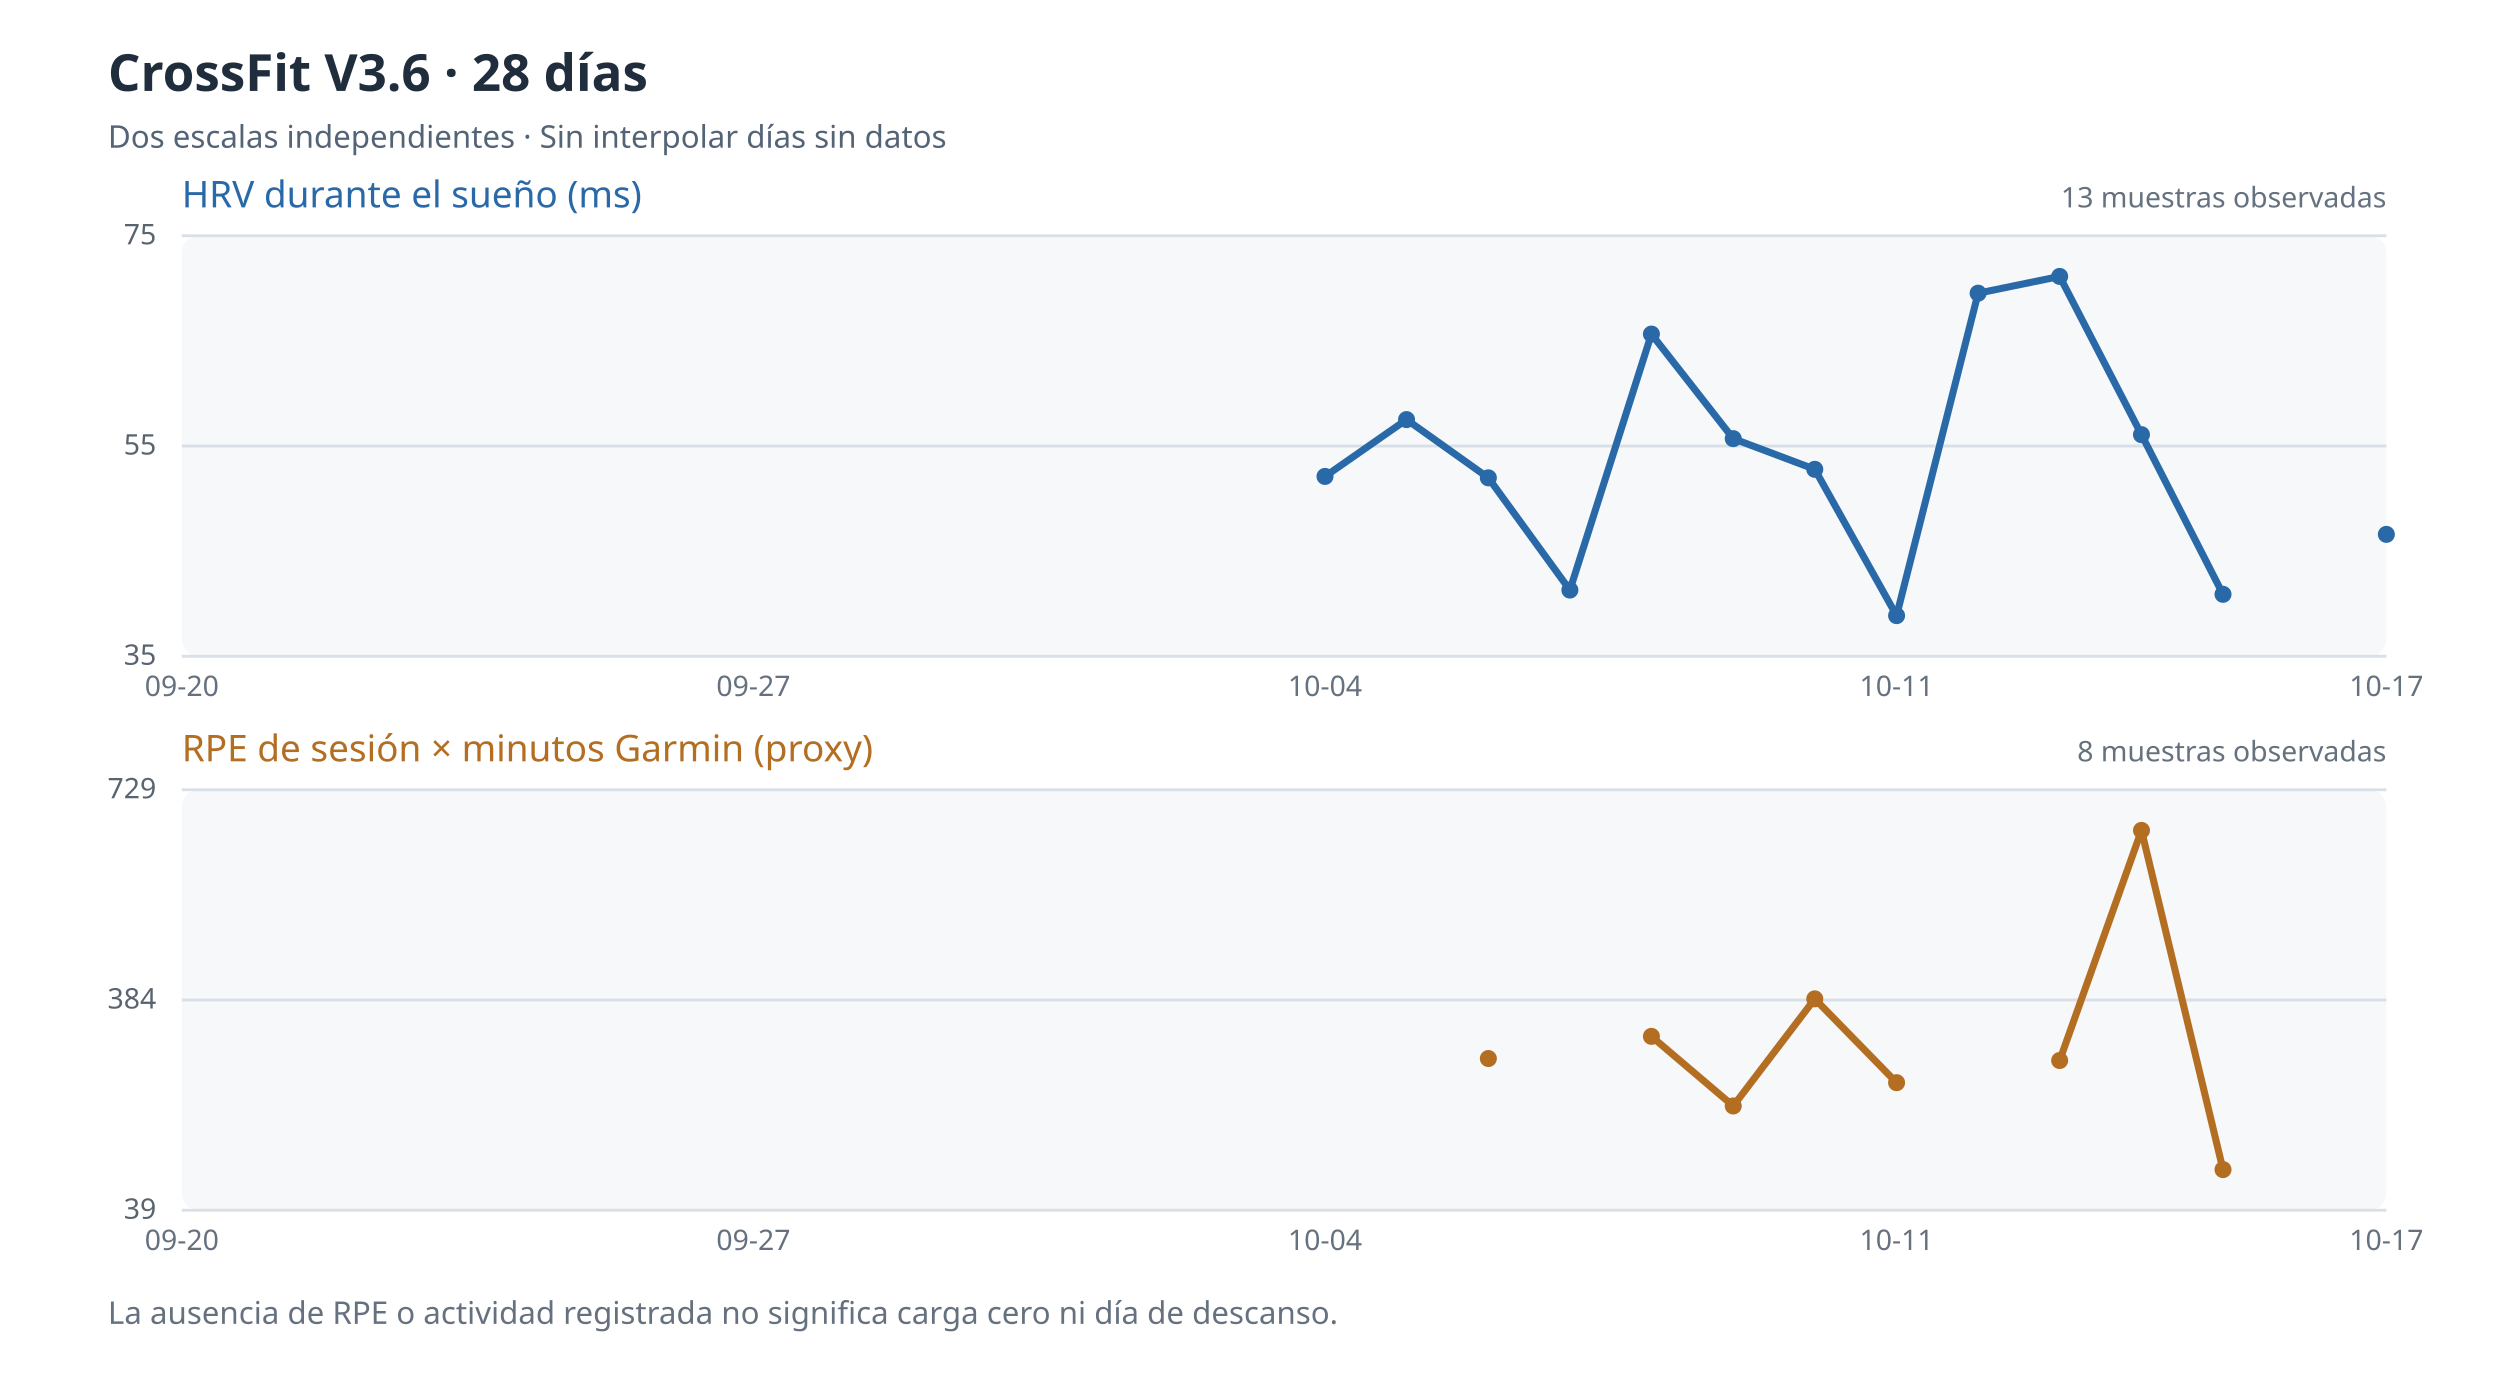
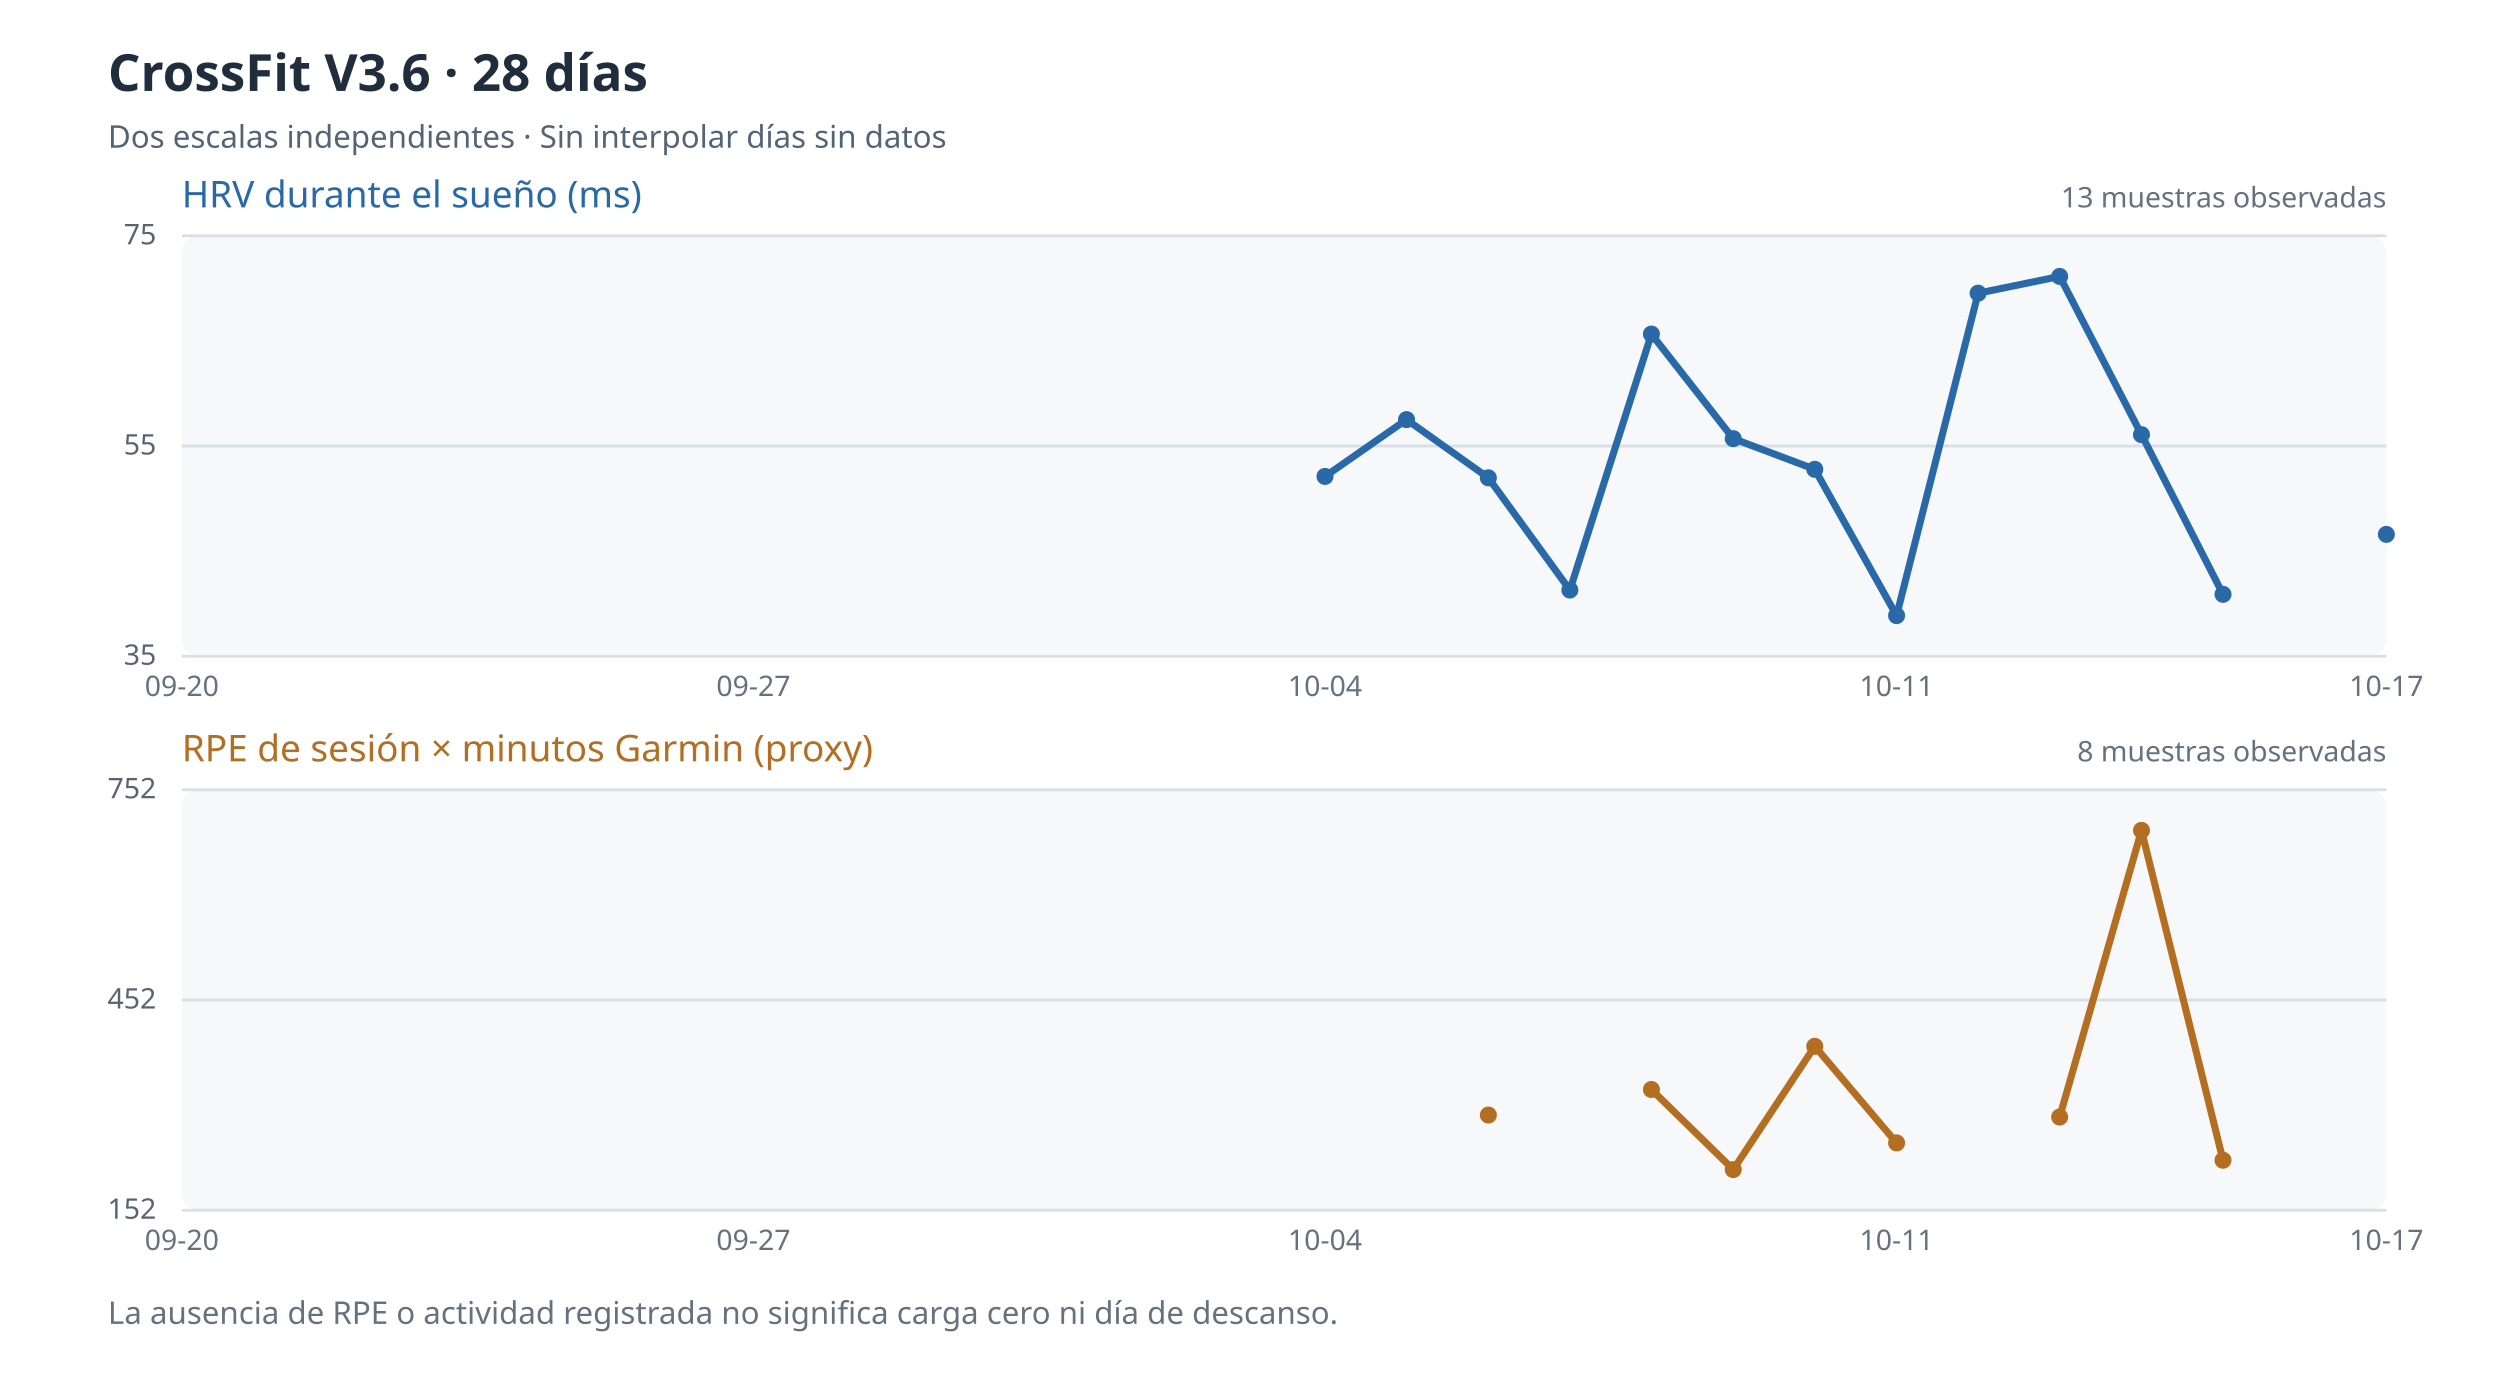
<svg xmlns="http://www.w3.org/2000/svg" viewBox="0 0 880 485" role="img" aria-label="Evolución de HRV y carga percibida de 28 días; los valores ausentes no se representan">
  <rect width="880" height="485" fill="#ffffff" />
  <text x="38" y="32" fill="#202d3d" font-size="18" font-family="sans-serif" font-weight="bold">CrossFit V3.6 · 28 días</text>
  <text x="38" y="52" fill="#546477" font-size="11" font-family="sans-serif">Dos escalas independientes · Sin interpolar días sin datos</text>
  <rect x="64" y="83" width="776" height="148" rx="6" fill="#f6f8fa" />
  <text x="64" y="73" fill="#2969a7" font-size="13" font-family="sans-serif">HRV durante el sueño (ms)</text>
  <path d="M64 231.0 H840" stroke="#d8dfe7" stroke-width="1" />
  <text x="55" y="234.0" fill="#596470" text-anchor="end" font-size="10" font-family="sans-serif">35</text>
  <path d="M64 157.0 H840" stroke="#d8dfe7" stroke-width="1" />
  <text x="55" y="160.0" fill="#596470" text-anchor="end" font-size="10" font-family="sans-serif">55</text>
  <path d="M64 83.0 H840" stroke="#d8dfe7" stroke-width="1" />
  <text x="55" y="86.0" fill="#596470" text-anchor="end" font-size="10" font-family="sans-serif">75</text>
  <path d="M466.4 167.7 L495.1 147.7" stroke="#2969a7" stroke-width="2.5" fill="none" />
  <path d="M495.1 147.7 L523.9 168.2" stroke="#2969a7" stroke-width="2.5" fill="none" />
  <path d="M523.9 168.2 L552.6 207.7" stroke="#2969a7" stroke-width="2.5" fill="none" />
  <path d="M552.6 207.7 L581.3 117.6" stroke="#2969a7" stroke-width="2.5" fill="none" />
  <path d="M581.3 117.6 L610.1 154.4" stroke="#2969a7" stroke-width="2.5" fill="none" />
  <path d="M610.1 154.4 L638.8 165.2" stroke="#2969a7" stroke-width="2.5" fill="none" />
  <path d="M638.8 165.2 L667.6 216.7" stroke="#2969a7" stroke-width="2.5" fill="none" />
  <path d="M667.6 216.7 L696.3 103.2" stroke="#2969a7" stroke-width="2.5" fill="none" />
  <path d="M696.3 103.2 L725.0 97.3" stroke="#2969a7" stroke-width="2.5" fill="none" />
  <path d="M725.0 97.3 L753.8 153.0" stroke="#2969a7" stroke-width="2.5" fill="none" />
  <path d="M753.8 153.0 L782.5 209.2" stroke="#2969a7" stroke-width="2.5" fill="none" />
  <circle cx="466.4" cy="167.7" r="3" fill="#2969a7" />
  <circle cx="495.1" cy="147.7" r="3" fill="#2969a7" />
  <circle cx="523.9" cy="168.2" r="3" fill="#2969a7" />
  <circle cx="552.6" cy="207.7" r="3" fill="#2969a7" />
  <circle cx="581.3" cy="117.6" r="3" fill="#2969a7" />
  <circle cx="610.1" cy="154.4" r="3" fill="#2969a7" />
  <circle cx="638.8" cy="165.2" r="3" fill="#2969a7" />
  <circle cx="667.6" cy="216.7" r="3" fill="#2969a7" />
  <circle cx="696.3" cy="103.2" r="3" fill="#2969a7" />
  <circle cx="725.0" cy="97.3" r="3" fill="#2969a7" />
  <circle cx="753.8" cy="153.0" r="3" fill="#2969a7" />
  <circle cx="782.5" cy="209.2" r="3" fill="#2969a7" />
  <circle cx="840.0" cy="188.1" r="3" fill="#2969a7" />
  <text x="840" y="73" text-anchor="end" fill="#65717e" font-size="10" font-family="sans-serif">13 muestras observadas</text>
  <text x="64.0" y="245" text-anchor="middle" fill="#65717e" font-size="10" font-family="sans-serif">09-20</text>
  <text x="265.2" y="245" text-anchor="middle" fill="#65717e" font-size="10" font-family="sans-serif">09-27</text>
  <text x="466.4" y="245" text-anchor="middle" fill="#65717e" font-size="10" font-family="sans-serif">10-04</text>
  <text x="667.6" y="245" text-anchor="middle" fill="#65717e" font-size="10" font-family="sans-serif">10-11</text>
  <text x="840.0" y="245" text-anchor="middle" fill="#65717e" font-size="10" font-family="sans-serif">10-17</text>
  <rect x="64" y="278" width="776" height="148" rx="6" fill="#f6f8fa" />
  <text x="64" y="268" fill="#b36e22" font-size="13" font-family="sans-serif">RPE de sesión × minutos Garmin (proxy)</text>
  <path d="M64 426.0 H840" stroke="#d8dfe7" stroke-width="1" />
-   <text x="55" y="429.0" fill="#596470" text-anchor="end" font-size="10" font-family="sans-serif">39</text>
+   <text x="55" y="429.0" fill="#596470" text-anchor="end" font-size="10" font-family="sans-serif">152</text>
  <path d="M64 352.0 H840" stroke="#d8dfe7" stroke-width="1" />
-   <text x="55" y="355.0" fill="#596470" text-anchor="end" font-size="10" font-family="sans-serif">384</text>
+   <text x="55" y="355.0" fill="#596470" text-anchor="end" font-size="10" font-family="sans-serif">452</text>
  <path d="M64 278.0 H840" stroke="#d8dfe7" stroke-width="1" />
-   <text x="55" y="281.0" fill="#596470" text-anchor="end" font-size="10" font-family="sans-serif">729</text>
-   <path d="M581.3 364.8 L610.1 389.3" stroke="#b36e22" stroke-width="2.5" fill="none" />
-   <path d="M610.1 389.3 L638.8 351.6" stroke="#b36e22" stroke-width="2.5" fill="none" />
-   <path d="M638.8 351.6 L667.6 381.1" stroke="#b36e22" stroke-width="2.5" fill="none" />
-   <path d="M725.0 373.3 L753.8 292.3" stroke="#b36e22" stroke-width="2.5" fill="none" />
-   <path d="M753.8 292.3 L782.5 411.7" stroke="#b36e22" stroke-width="2.5" fill="none" />
-   <circle cx="523.9" cy="372.6" r="3" fill="#b36e22" />
-   <circle cx="581.3" cy="364.8" r="3" fill="#b36e22" />
-   <circle cx="610.1" cy="389.3" r="3" fill="#b36e22" />
-   <circle cx="638.8" cy="351.6" r="3" fill="#b36e22" />
-   <circle cx="667.6" cy="381.1" r="3" fill="#b36e22" />
-   <circle cx="725.0" cy="373.3" r="3" fill="#b36e22" />
+   <text x="55" y="281.0" fill="#596470" text-anchor="end" font-size="10" font-family="sans-serif">752</text>
+   <path d="M581.3 383.5 L610.1 411.7" stroke="#b36e22" stroke-width="2.5" fill="none" />
+   <path d="M610.1 411.7 L638.8 368.3" stroke="#b36e22" stroke-width="2.5" fill="none" />
+   <path d="M638.8 368.3 L667.6 402.3" stroke="#b36e22" stroke-width="2.5" fill="none" />
+   <path d="M725.0 393.2 L753.8 292.3" stroke="#b36e22" stroke-width="2.5" fill="none" />
+   <path d="M753.8 292.3 L782.5 408.4" stroke="#b36e22" stroke-width="2.5" fill="none" />
+   <circle cx="523.9" cy="392.5" r="3" fill="#b36e22" />
+   <circle cx="581.3" cy="383.5" r="3" fill="#b36e22" />
+   <circle cx="610.1" cy="411.7" r="3" fill="#b36e22" />
+   <circle cx="638.8" cy="368.3" r="3" fill="#b36e22" />
+   <circle cx="667.6" cy="402.3" r="3" fill="#b36e22" />
+   <circle cx="725.0" cy="393.2" r="3" fill="#b36e22" />
  <circle cx="753.8" cy="292.3" r="3" fill="#b36e22" />
-   <circle cx="782.5" cy="411.7" r="3" fill="#b36e22" />
+   <circle cx="782.5" cy="408.4" r="3" fill="#b36e22" />
  <text x="840" y="268" text-anchor="end" fill="#65717e" font-size="10" font-family="sans-serif">8 muestras observadas</text>
  <text x="64.0" y="440" text-anchor="middle" fill="#65717e" font-size="10" font-family="sans-serif">09-20</text>
  <text x="265.2" y="440" text-anchor="middle" fill="#65717e" font-size="10" font-family="sans-serif">09-27</text>
  <text x="466.4" y="440" text-anchor="middle" fill="#65717e" font-size="10" font-family="sans-serif">10-04</text>
  <text x="667.6" y="440" text-anchor="middle" fill="#65717e" font-size="10" font-family="sans-serif">10-11</text>
  <text x="840.0" y="440" text-anchor="middle" fill="#65717e" font-size="10" font-family="sans-serif">10-17</text>
  <text x="38" y="466" fill="#65717e" font-size="11" font-family="sans-serif">La ausencia de RPE o actividad registrada no significa carga cero ni día de descanso.</text>
</svg>
